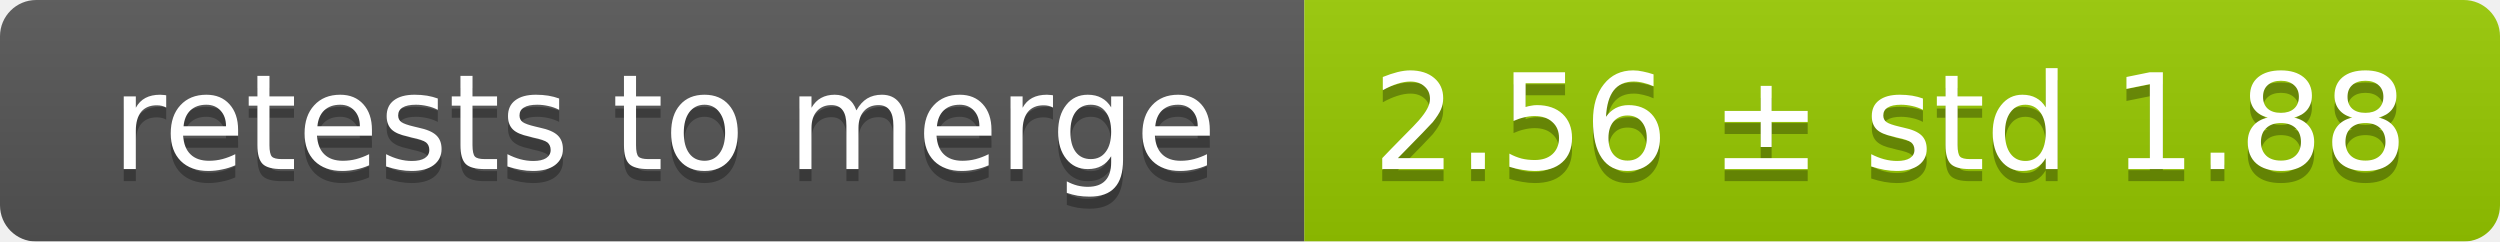
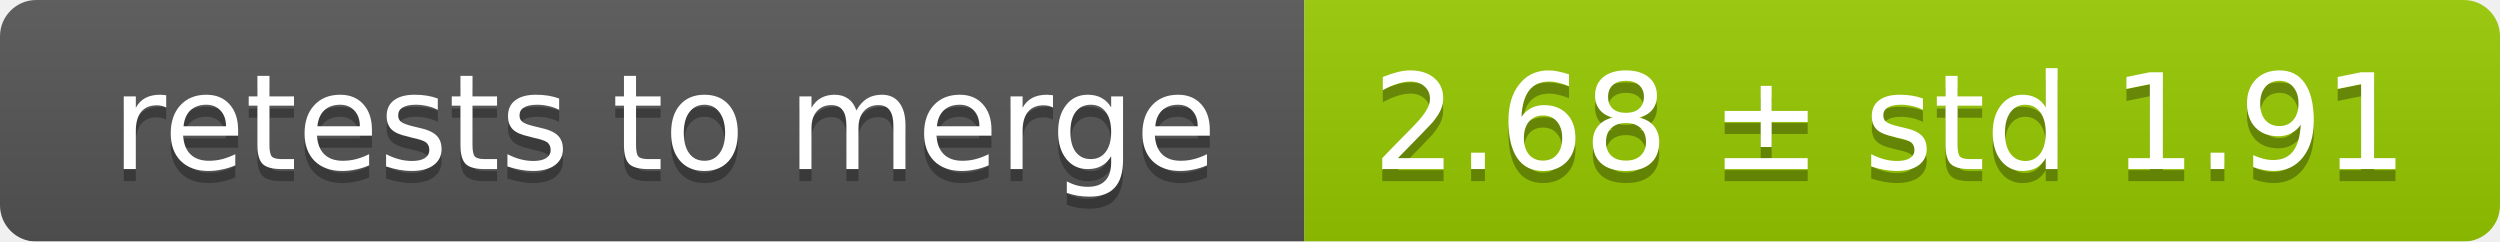
<svg xmlns="http://www.w3.org/2000/svg" width="207" height="20">
  <linearGradient id="smooth" x2="0" y2="100%">
    <stop offset="0" stop-color="#bbb" stop-opacity=".1" />
    <stop offset="1" stop-opacity=".1" />
  </linearGradient>
  <mask id="round">
    <rect width="207" height="20" rx="3" fill="#fff" />
  </mask>
  <g mask="url(#round)">
    <rect width="108" height="20" fill="#555" />
    <rect x="108" width="99" height="20" fill="#97ca00" />
    <rect width="207" height="20" fill="url(#smooth)" />
  </g>
  <g fill="#fff" text-anchor="middle" font-family="DejaVu Sans,Verdana,Geneva,sans-serif" font-size="11">
    <text x="55" y="15" fill="#010101" fill-opacity=".3">retests to merge</text>
    <text x="55" y="14">retests to merge</text>
-     <text x="156.5" y="15" fill="#010101" fill-opacity=".3">2.56 ± std 1.88</text>
-     <text x="156.5" y="14">2.56 ± std 1.88</text>
+     <text x="156.5" y="15" fill="#010101" fill-opacity=".3">2.68 ± std 1.91</text>
+     <text x="156.5" y="14">2.68 ± std 1.91</text>
  </g>
</svg>
